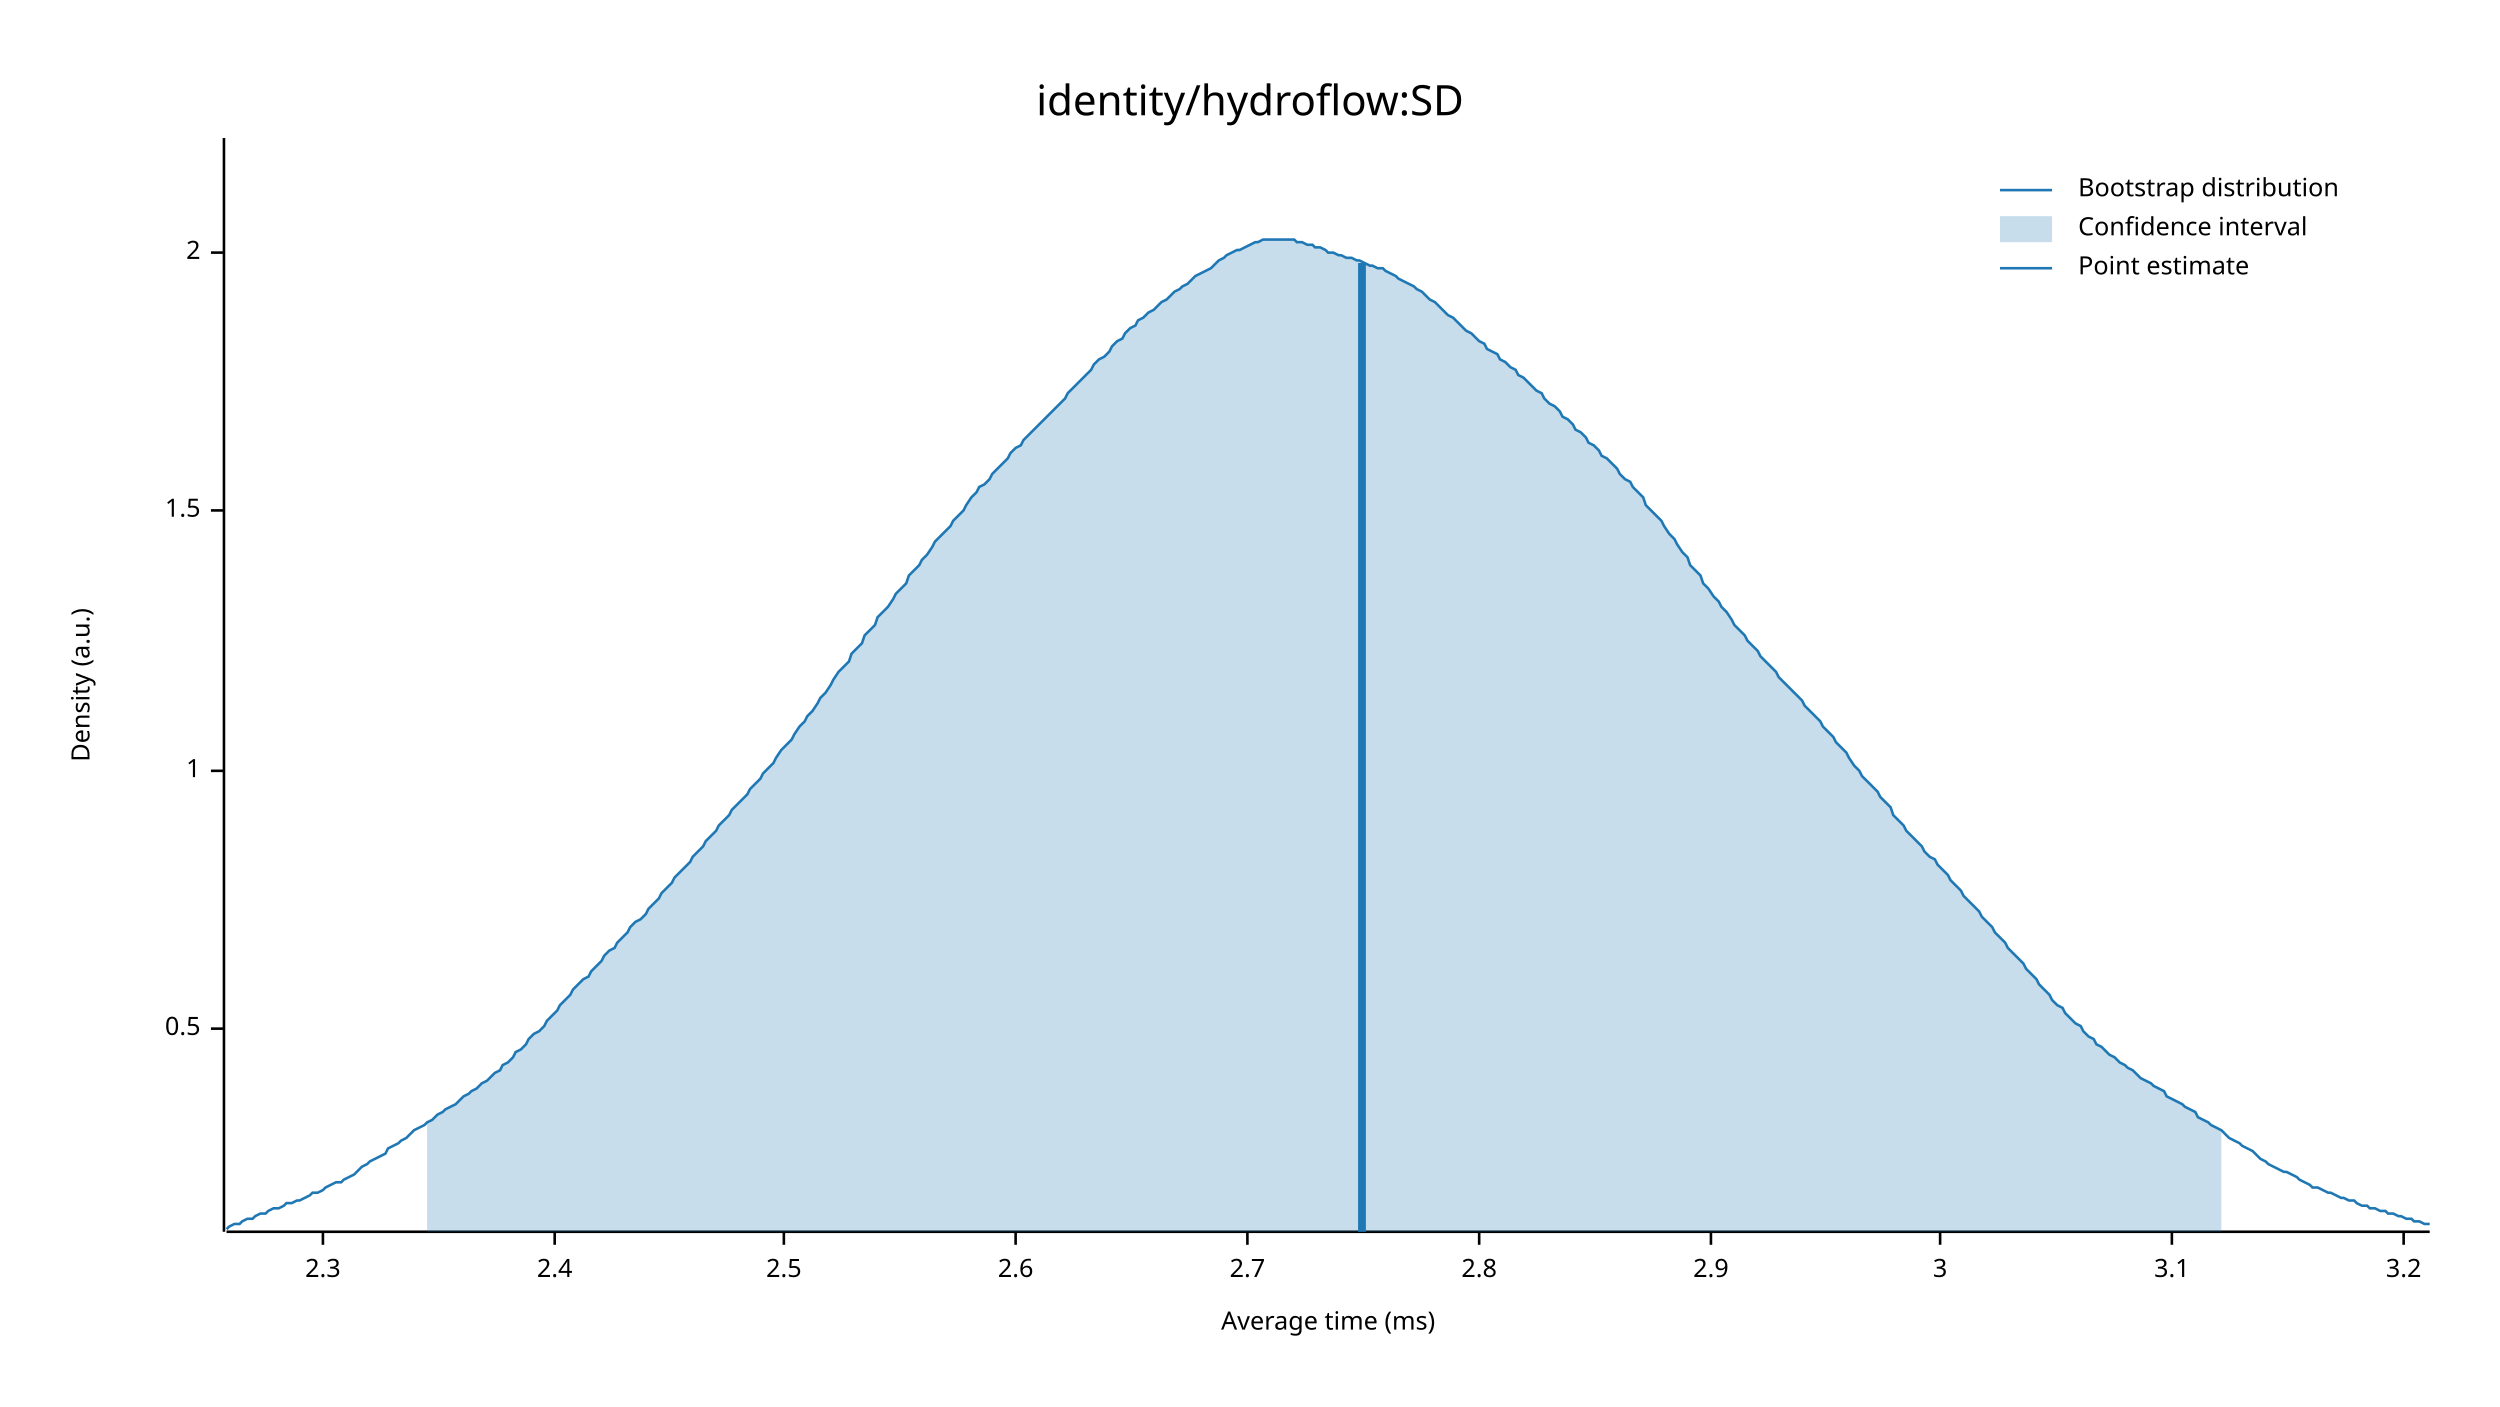
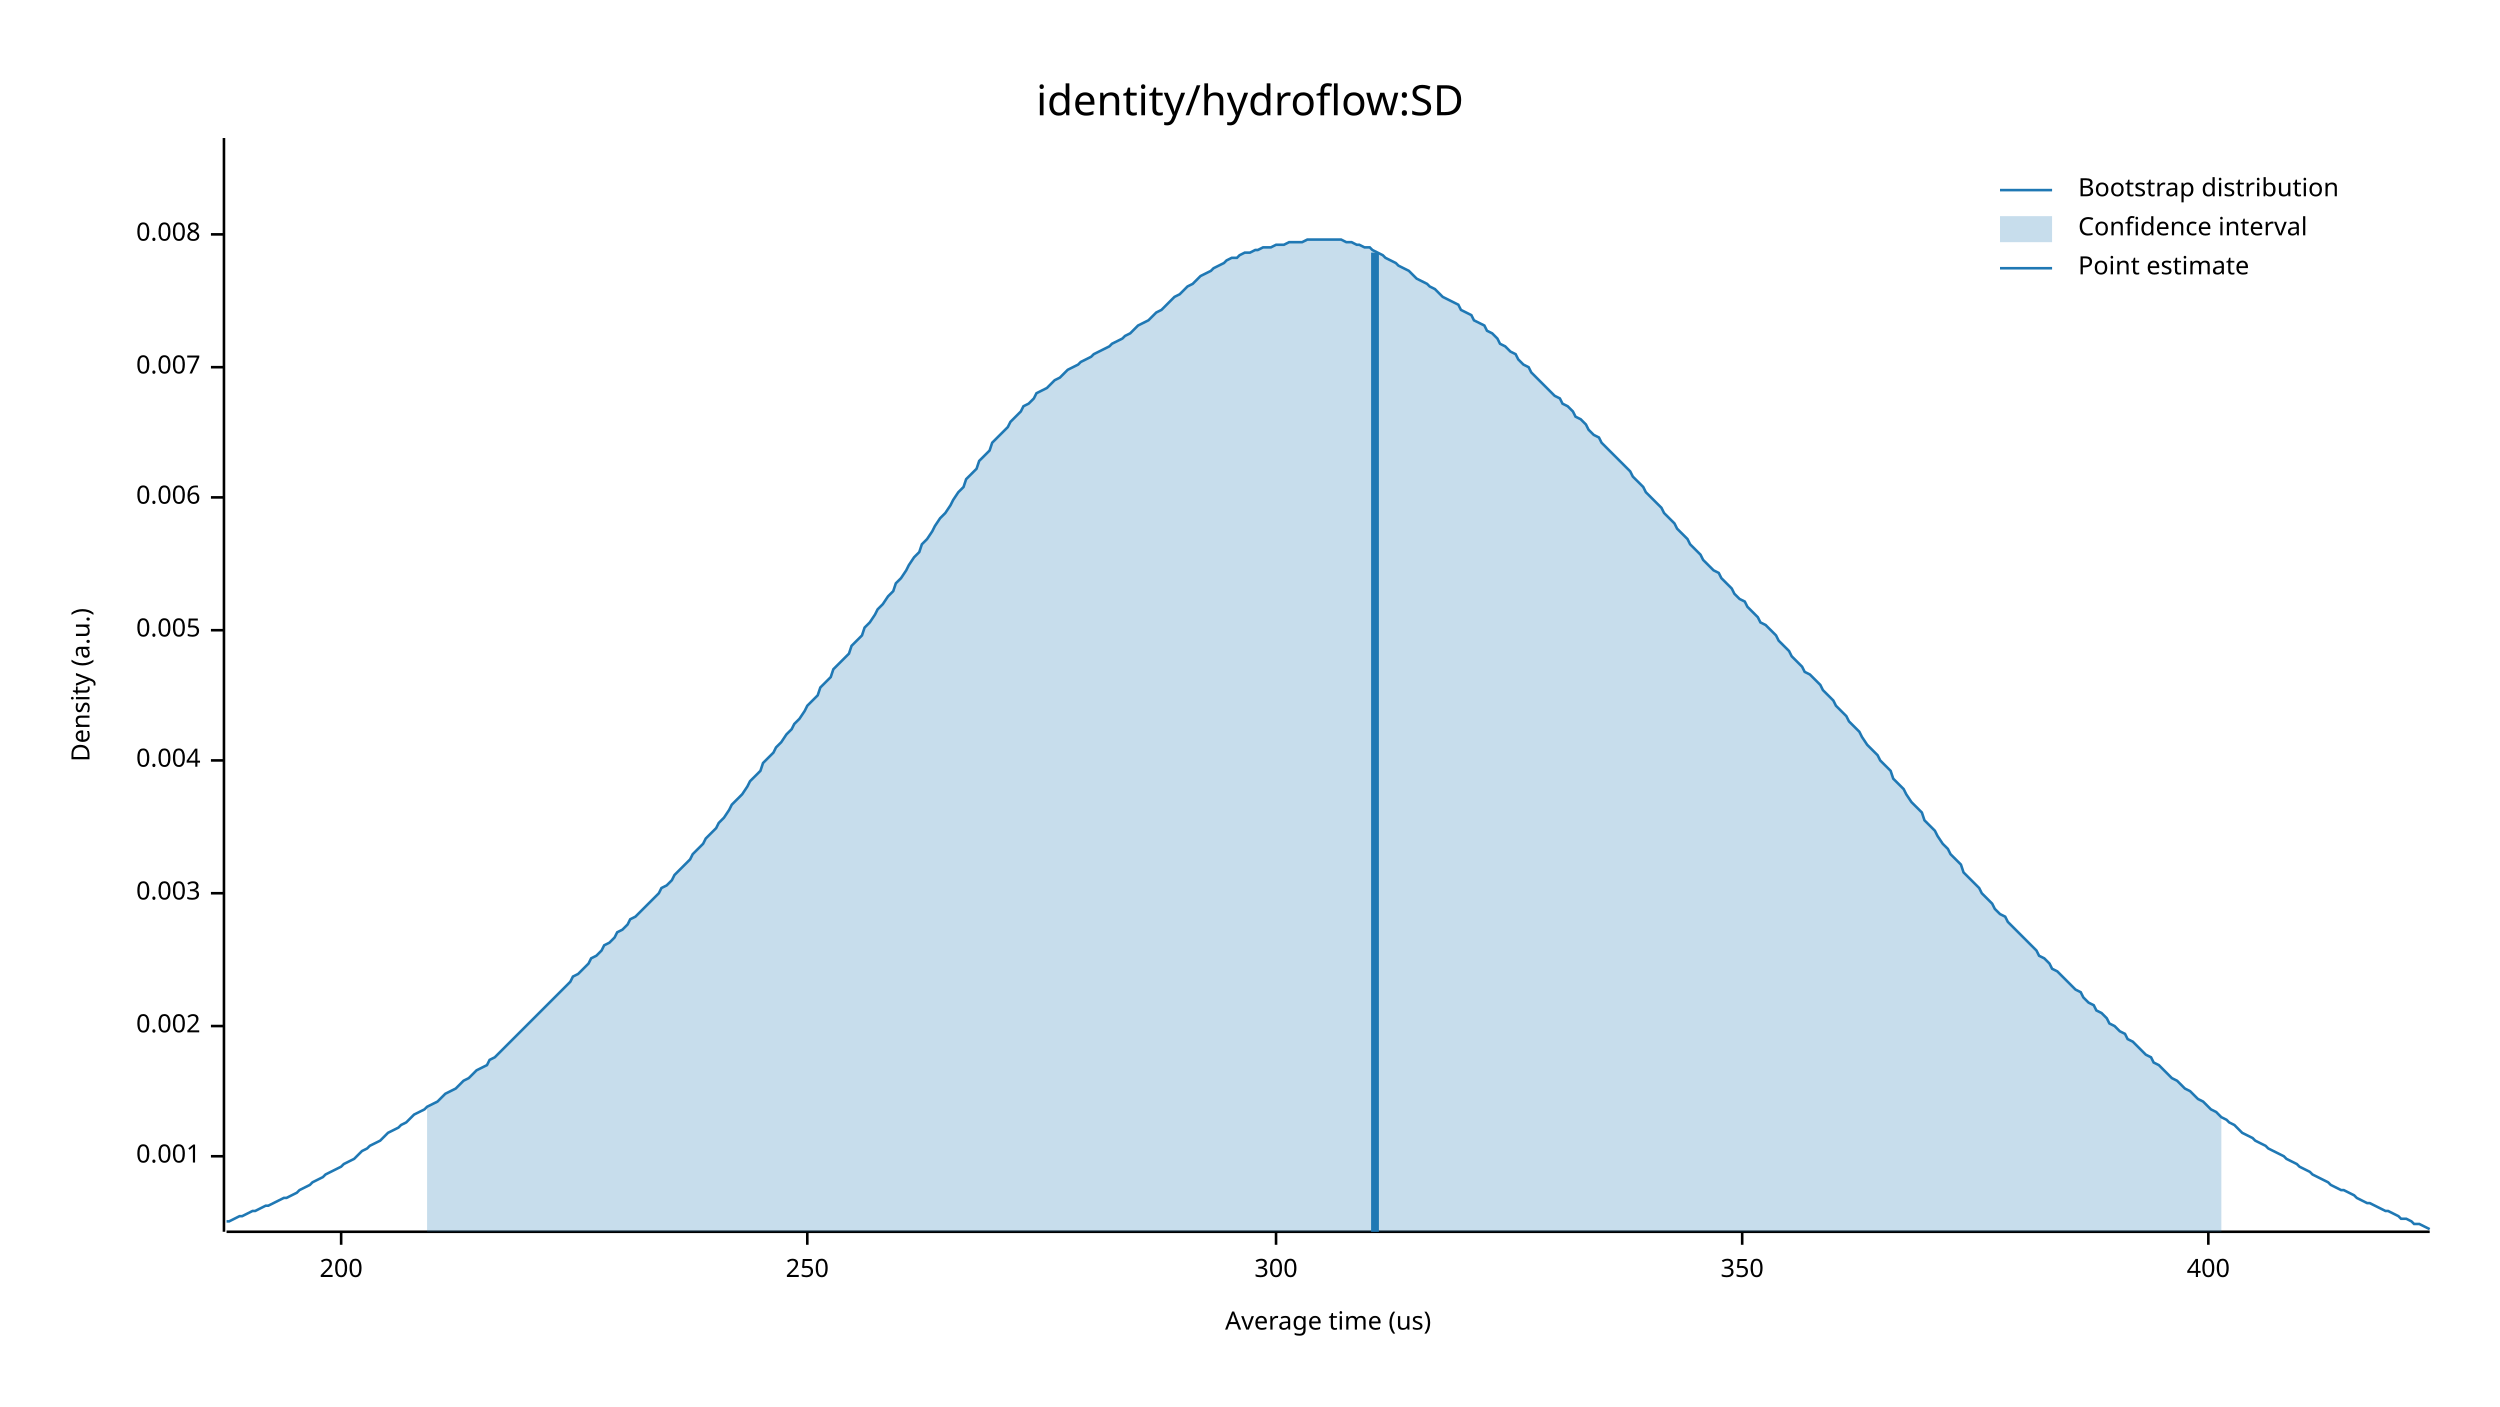
<svg xmlns="http://www.w3.org/2000/svg" width="960" height="540" viewBox="0 0 960 540">
  <text x="480" y="32" dy="0.76em" text-anchor="middle" font-family="sans-serif" font-size="16.129" opacity="1" fill="#000000">
identity/hydroflow:SD
</text>
  <text x="27" y="263" dy="0.76em" text-anchor="middle" font-family="sans-serif" font-size="9.677" opacity="1" fill="#000000" transform="rotate(270, 27, 263)">
Density (a.u.)
</text>
  <text x="510" y="513" dy="-0.5ex" text-anchor="middle" font-family="sans-serif" font-size="9.677" opacity="1" fill="#000000">
- Average time (ms)
+ Average time (us)
</text>
  <polyline fill="none" opacity="1" stroke="#000000" stroke-width="1" points="86,53 86,473 " />
-   <text x="77" y="395" dy="0.5ex" text-anchor="end" font-family="sans-serif" font-size="9.677" opacity="1" fill="#000000">
- 0.5
+   <text x="77" y="444" dy="0.5ex" text-anchor="end" font-family="sans-serif" font-size="9.677" opacity="1" fill="#000000">
+ 0.001
</text>
-   <polyline fill="none" opacity="1" stroke="#000000" stroke-width="1" points="81,395 86,395 " />
-   <text x="77" y="296" dy="0.5ex" text-anchor="end" font-family="sans-serif" font-size="9.677" opacity="1" fill="#000000">
- 1
+   <polyline fill="none" opacity="1" stroke="#000000" stroke-width="1" points="81,444 86,444 " />
+   <text x="77" y="394" dy="0.5ex" text-anchor="end" font-family="sans-serif" font-size="9.677" opacity="1" fill="#000000">
+ 0.002
</text>
-   <polyline fill="none" opacity="1" stroke="#000000" stroke-width="1" points="81,296 86,296 " />
-   <text x="77" y="196" dy="0.5ex" text-anchor="end" font-family="sans-serif" font-size="9.677" opacity="1" fill="#000000">
- 1.5
+   <polyline fill="none" opacity="1" stroke="#000000" stroke-width="1" points="81,394 86,394 " />
+   <text x="77" y="343" dy="0.5ex" text-anchor="end" font-family="sans-serif" font-size="9.677" opacity="1" fill="#000000">
+ 0.003
</text>
-   <polyline fill="none" opacity="1" stroke="#000000" stroke-width="1" points="81,196 86,196 " />
-   <text x="77" y="97" dy="0.5ex" text-anchor="end" font-family="sans-serif" font-size="9.677" opacity="1" fill="#000000">
- 2
+   <polyline fill="none" opacity="1" stroke="#000000" stroke-width="1" points="81,343 86,343 " />
+   <text x="77" y="292" dy="0.5ex" text-anchor="end" font-family="sans-serif" font-size="9.677" opacity="1" fill="#000000">
+ 0.004
</text>
-   <polyline fill="none" opacity="1" stroke="#000000" stroke-width="1" points="81,97 86,97 " />
+   <polyline fill="none" opacity="1" stroke="#000000" stroke-width="1" points="81,292 86,292 " />
+   <text x="77" y="242" dy="0.5ex" text-anchor="end" font-family="sans-serif" font-size="9.677" opacity="1" fill="#000000">
+ 0.005
+ </text>
+   <polyline fill="none" opacity="1" stroke="#000000" stroke-width="1" points="81,242 86,242 " />
+   <text x="77" y="191" dy="0.5ex" text-anchor="end" font-family="sans-serif" font-size="9.677" opacity="1" fill="#000000">
+ 0.006
+ </text>
+   <polyline fill="none" opacity="1" stroke="#000000" stroke-width="1" points="81,191 86,191 " />
+   <text x="77" y="141" dy="0.5ex" text-anchor="end" font-family="sans-serif" font-size="9.677" opacity="1" fill="#000000">
+ 0.007
+ </text>
+   <polyline fill="none" opacity="1" stroke="#000000" stroke-width="1" points="81,141 86,141 " />
+   <text x="77" y="90" dy="0.5ex" text-anchor="end" font-family="sans-serif" font-size="9.677" opacity="1" fill="#000000">
+ 0.008
+ </text>
+   <polyline fill="none" opacity="1" stroke="#000000" stroke-width="1" points="81,90 86,90 " />
  <polyline fill="none" opacity="1" stroke="#000000" stroke-width="1" points="87,473 933,473 " />
-   <text x="124" y="483" dy="0.76em" text-anchor="middle" font-family="sans-serif" font-size="9.677" opacity="1" fill="#000000">
- 2.3
+   <text x="131" y="483" dy="0.76em" text-anchor="middle" font-family="sans-serif" font-size="9.677" opacity="1" fill="#000000">
+ 200
</text>
-   <polyline fill="none" opacity="1" stroke="#000000" stroke-width="1" points="124,473 124,478 " />
-   <text x="213" y="483" dy="0.76em" text-anchor="middle" font-family="sans-serif" font-size="9.677" opacity="1" fill="#000000">
- 2.4
+   <polyline fill="none" opacity="1" stroke="#000000" stroke-width="1" points="131,473 131,478 " />
+   <text x="310" y="483" dy="0.76em" text-anchor="middle" font-family="sans-serif" font-size="9.677" opacity="1" fill="#000000">
+ 250
</text>
-   <polyline fill="none" opacity="1" stroke="#000000" stroke-width="1" points="213,473 213,478 " />
-   <text x="301" y="483" dy="0.76em" text-anchor="middle" font-family="sans-serif" font-size="9.677" opacity="1" fill="#000000">
- 2.5
+   <polyline fill="none" opacity="1" stroke="#000000" stroke-width="1" points="310,473 310,478 " />
+   <text x="490" y="483" dy="0.76em" text-anchor="middle" font-family="sans-serif" font-size="9.677" opacity="1" fill="#000000">
+ 300
</text>
-   <polyline fill="none" opacity="1" stroke="#000000" stroke-width="1" points="301,473 301,478 " />
-   <text x="390" y="483" dy="0.76em" text-anchor="middle" font-family="sans-serif" font-size="9.677" opacity="1" fill="#000000">
- 2.6
+   <polyline fill="none" opacity="1" stroke="#000000" stroke-width="1" points="490,473 490,478 " />
+   <text x="669" y="483" dy="0.76em" text-anchor="middle" font-family="sans-serif" font-size="9.677" opacity="1" fill="#000000">
+ 350
</text>
-   <polyline fill="none" opacity="1" stroke="#000000" stroke-width="1" points="390,473 390,478 " />
-   <text x="479" y="483" dy="0.76em" text-anchor="middle" font-family="sans-serif" font-size="9.677" opacity="1" fill="#000000">
- 2.7
+   <polyline fill="none" opacity="1" stroke="#000000" stroke-width="1" points="669,473 669,478 " />
+   <text x="848" y="483" dy="0.76em" text-anchor="middle" font-family="sans-serif" font-size="9.677" opacity="1" fill="#000000">
+ 400
</text>
-   <polyline fill="none" opacity="1" stroke="#000000" stroke-width="1" points="479,473 479,478 " />
-   <text x="568" y="483" dy="0.76em" text-anchor="middle" font-family="sans-serif" font-size="9.677" opacity="1" fill="#000000">
- 2.8
- </text>
-   <polyline fill="none" opacity="1" stroke="#000000" stroke-width="1" points="568,473 568,478 " />
-   <text x="657" y="483" dy="0.76em" text-anchor="middle" font-family="sans-serif" font-size="9.677" opacity="1" fill="#000000">
- 2.9
- </text>
-   <polyline fill="none" opacity="1" stroke="#000000" stroke-width="1" points="657,473 657,478 " />
-   <text x="745" y="483" dy="0.76em" text-anchor="middle" font-family="sans-serif" font-size="9.677" opacity="1" fill="#000000">
- 3
- </text>
-   <polyline fill="none" opacity="1" stroke="#000000" stroke-width="1" points="745,473 745,478 " />
-   <text x="834" y="483" dy="0.76em" text-anchor="middle" font-family="sans-serif" font-size="9.677" opacity="1" fill="#000000">
- 3.1
- </text>
-   <polyline fill="none" opacity="1" stroke="#000000" stroke-width="1" points="834,473 834,478 " />
-   <text x="923" y="483" dy="0.76em" text-anchor="middle" font-family="sans-serif" font-size="9.677" opacity="1" fill="#000000">
- 3.2
- </text>
-   <polyline fill="none" opacity="1" stroke="#000000" stroke-width="1" points="923,473 923,478 " />
-   <polyline fill="none" opacity="1" stroke="#1F78B4" stroke-width="1" points="87,472 88,471 90,470 92,470 93,469 95,468 97,468 98,467 100,466 102,466 103,465 105,464 107,464 109,463 110,462 112,462 114,461 115,461 117,460 119,459 120,458 122,458 124,457 125,456 127,455 129,454 131,454 132,453 134,452 136,451 137,450 139,448 141,447 142,446 144,445 146,444 148,443 149,441 151,440 153,439 154,438 156,437 158,435 159,434 161,433 163,432 164,431 166,430 168,428 170,427 171,426 173,425 175,424 176,423 178,421 180,420 181,419 183,418 185,416 187,415 188,414 190,412 192,411 193,409 195,408 197,406 198,404 200,403 202,401 203,399 205,397 207,396 209,394 210,392 212,390 214,388 215,386 217,384 219,382 220,380 222,378 224,376 226,375 227,373 229,371 231,369 232,367 234,365 236,364 237,362 239,360 241,358 242,356 244,354 246,353 248,351 249,349 251,347 253,345 254,343 256,341 258,339 259,337 261,335 263,333 265,331 266,329 268,327 270,325 271,323 273,321 275,319 276,317 278,315 280,313 281,311 283,309 285,307 287,305 288,303 290,301 292,299 293,297 295,295 297,293 298,291 300,288 302,286 304,284 305,282 307,279 309,277 310,275 312,273 314,270 315,268 317,266 319,263 320,261 322,258 324,256 326,254 327,251 329,249 331,247 332,244 334,242 336,240 337,237 339,235 341,233 343,230 344,228 346,226 348,224 349,221 351,219 353,217 354,215 356,213 358,210 359,208 361,206 363,204 365,202 366,200 368,198 370,196 371,194 373,191 375,189 376,187 378,186 380,184 381,182 383,180 385,178 387,176 388,174 390,172 392,171 393,169 395,167 397,165 398,164 400,162 402,160 404,158 405,157 407,155 409,153 410,151 412,149 414,147 415,146 417,144 419,142 420,140 422,138 424,137 426,135 427,133 429,131 431,130 432,128 434,126 436,125 437,123 439,122 441,120 443,119 444,118 446,116 448,115 449,114 451,112 453,111 454,110 456,109 458,107 459,106 461,105 463,104 465,103 466,102 468,100 470,99 471,98 473,97 475,96 476,96 478,95 480,94 482,93 483,93 485,92 487,92 488,92 490,92 492,92 493,92 495,92 497,92 498,93 500,93 502,94 504,94 505,95 507,95 509,96 510,97 512,97 514,98 515,98 517,99 519,99 521,100 522,100 524,101 526,102 527,102 529,103 531,103 532,104 534,105 536,106 537,107 539,108 541,109 543,110 544,111 546,112 548,114 549,115 551,116 553,118 554,119 556,121 558,122 560,124 561,125 563,127 565,128 566,129 568,131 570,132 571,134 573,135 575,136 576,138 578,139 580,141 582,142 583,144 585,145 587,147 588,148 590,150 592,151 593,153 595,155 597,156 599,158 600,160 602,161 604,163 605,165 607,166 609,168 610,170 612,171 614,173 615,175 617,176 619,178 621,180 622,182 624,184 626,185 627,187 629,189 631,191 632,194 634,196 636,198 638,200 639,202 641,205 643,207 644,209 646,212 648,214 649,217 651,219 653,221 654,224 656,226 658,229 660,231 661,233 663,235 665,238 666,240 668,242 670,244 671,246 673,248 675,250 676,252 678,254 680,256 682,258 683,260 685,262 687,264 688,265 690,267 692,269 693,271 695,273 697,275 699,277 700,279 702,281 704,283 705,285 707,287 709,289 710,291 712,294 714,296 715,298 717,300 719,302 721,304 722,306 724,308 726,310 727,313 729,315 731,317 732,319 734,321 736,323 738,325 739,327 741,329 743,330 744,332 746,334 748,336 749,338 751,340 753,342 754,344 756,346 758,348 760,350 761,352 763,354 765,356 766,358 768,360 770,362 771,364 773,366 775,368 777,370 778,372 780,374 782,376 783,378 785,380 787,382 788,384 790,386 792,387 793,389 795,391 797,393 799,394 800,396 802,398 804,399 805,401 807,402 809,404 810,405 812,406 814,408 816,409 817,410 819,411 821,413 822,414 824,415 826,416 827,417 829,418 831,419 832,421 834,422 836,423 838,424 839,425 841,426 843,427 844,429 846,430 848,431 849,432 851,433 853,434 855,436 856,437 858,438 860,439 861,440 863,441 865,442 866,443 868,445 870,446 871,447 873,448 875,449 877,450 878,450 880,451 882,452 883,453 885,454 887,455 888,456 890,456 892,457 894,458 895,458 897,459 899,460 900,460 902,461 904,461 905,462 907,463 909,463 910,464 912,464 914,465 916,465 917,466 919,466 921,467 922,467 924,468 926,468 927,469 929,469 931,470 933,470 " />
-   <polygon opacity="0.25" fill="#1F78B4" points="164,431 166,430 168,428 170,427 171,426 173,425 175,424 176,423 178,421 180,420 181,419 183,418 185,416 187,415 188,414 190,412 192,411 193,409 195,408 197,406 198,404 200,403 202,401 203,399 205,397 207,396 209,394 210,392 212,390 214,388 215,386 217,384 219,382 220,380 222,378 224,376 226,375 227,373 229,371 231,369 232,367 234,365 236,364 237,362 239,360 241,358 242,356 244,354 246,353 248,351 249,349 251,347 253,345 254,343 256,341 258,339 259,337 261,335 263,333 265,331 266,329 268,327 270,325 271,323 273,321 275,319 276,317 278,315 280,313 281,311 283,309 285,307 287,305 288,303 290,301 292,299 293,297 295,295 297,293 298,291 300,288 302,286 304,284 305,282 307,279 309,277 310,275 312,273 314,270 315,268 317,266 319,263 320,261 322,258 324,256 326,254 327,251 329,249 331,247 332,244 334,242 336,240 337,237 339,235 341,233 343,230 344,228 346,226 348,224 349,221 351,219 353,217 354,215 356,213 358,210 359,208 361,206 363,204 365,202 366,200 368,198 370,196 371,194 373,191 375,189 376,187 378,186 380,184 381,182 383,180 385,178 387,176 388,174 390,172 392,171 393,169 395,167 397,165 398,164 400,162 402,160 404,158 405,157 407,155 409,153 410,151 412,149 414,147 415,146 417,144 419,142 420,140 422,138 424,137 426,135 427,133 429,131 431,130 432,128 434,126 436,125 437,123 439,122 441,120 443,119 444,118 446,116 448,115 449,114 451,112 453,111 454,110 456,109 458,107 459,106 461,105 463,104 465,103 466,102 468,100 470,99 471,98 473,97 475,96 476,96 478,95 480,94 482,93 483,93 485,92 487,92 488,92 490,92 492,92 493,92 495,92 497,92 498,93 500,93 502,94 504,94 505,95 507,95 509,96 510,97 512,97 514,98 515,98 517,99 519,99 521,100 522,100 524,101 526,102 527,102 529,103 531,103 532,104 534,105 536,106 537,107 539,108 541,109 543,110 544,111 546,112 548,114 549,115 551,116 553,118 554,119 556,121 558,122 560,124 561,125 563,127 565,128 566,129 568,131 570,132 571,134 573,135 575,136 576,138 578,139 580,141 582,142 583,144 585,145 587,147 588,148 590,150 592,151 593,153 595,155 597,156 599,158 600,160 602,161 604,163 605,165 607,166 609,168 610,170 612,171 614,173 615,175 617,176 619,178 621,180 622,182 624,184 626,185 627,187 629,189 631,191 632,194 634,196 636,198 638,200 639,202 641,205 643,207 644,209 646,212 648,214 649,217 651,219 653,221 654,224 656,226 658,229 660,231 661,233 663,235 665,238 666,240 668,242 670,244 671,246 673,248 675,250 676,252 678,254 680,256 682,258 683,260 685,262 687,264 688,265 690,267 692,269 693,271 695,273 697,275 699,277 700,279 702,281 704,283 705,285 707,287 709,289 710,291 712,294 714,296 715,298 717,300 719,302 721,304 722,306 724,308 726,310 727,313 729,315 731,317 732,319 734,321 736,323 738,325 739,327 741,329 743,330 744,332 746,334 748,336 749,338 751,340 753,342 754,344 756,346 758,348 760,350 761,352 763,354 765,356 766,358 768,360 770,362 771,364 773,366 775,368 777,370 778,372 780,374 782,376 783,378 785,380 787,382 788,384 790,386 792,387 793,389 795,391 797,393 799,394 800,396 802,398 804,399 805,401 807,402 809,404 810,405 812,406 814,408 816,409 817,410 819,411 821,413 822,414 824,415 826,416 827,417 829,418 831,419 832,421 834,422 836,423 838,424 839,425 841,426 843,427 844,429 846,430 848,431 849,432 851,433 853,434 853,473 164,473 " />
-   <polyline fill="none" opacity="1" stroke="#1F78B4" stroke-width="3" points="523,473 523,101 " />
+   <polyline fill="none" opacity="1" stroke="#000000" stroke-width="1" points="848,473 848,478 " />
+   <polyline fill="none" opacity="1" stroke="#1F78B4" stroke-width="1" points="87,469 88,469 90,468 92,467 93,467 95,466 97,465 98,465 100,464 102,463 103,463 105,462 107,461 109,460 110,460 112,459 114,458 115,457 117,456 119,455 120,454 122,453 124,452 125,451 127,450 129,449 131,448 132,447 134,446 136,445 137,444 139,442 141,441 142,440 144,439 146,438 148,436 149,435 151,434 153,433 154,432 156,431 158,429 159,428 161,427 163,426 164,425 166,424 168,423 170,421 171,420 173,419 175,418 176,417 178,415 180,414 181,413 183,411 185,410 187,409 188,407 190,406 192,404 193,403 195,401 197,399 198,398 200,396 202,394 203,393 205,391 207,389 209,387 210,386 212,384 214,382 215,381 217,379 219,377 220,375 222,374 224,372 226,370 227,368 229,367 231,365 232,363 234,362 236,360 237,358 239,357 241,355 242,353 244,352 246,350 248,348 249,347 251,345 253,343 254,341 256,340 258,338 259,336 261,334 263,332 265,330 266,328 268,326 270,324 271,322 273,320 275,318 276,316 278,314 280,311 281,309 283,307 285,305 287,302 288,300 290,298 292,296 293,293 295,291 297,289 298,287 300,285 302,282 304,280 305,278 307,276 309,273 310,271 312,269 314,267 315,264 317,262 319,260 320,257 322,255 324,253 326,251 327,248 329,246 331,244 332,241 334,239 336,236 337,234 339,232 341,229 343,227 344,224 346,222 348,219 349,217 351,214 353,212 354,209 356,207 358,204 359,202 361,199 363,197 365,194 366,192 368,189 370,187 371,184 373,182 375,180 376,177 378,175 380,173 381,170 383,168 385,166 387,164 388,162 390,160 392,158 393,156 395,155 397,153 398,151 400,150 402,149 404,147 405,146 407,145 409,143 410,142 412,141 414,140 415,139 417,138 419,137 420,136 422,135 424,134 426,133 427,132 429,131 431,130 432,129 434,128 436,126 437,125 439,124 441,123 443,121 444,120 446,119 448,117 449,116 451,114 453,113 454,112 456,110 458,109 459,108 461,106 463,105 465,104 466,103 468,102 470,101 471,100 473,99 475,99 476,98 478,97 480,97 482,96 483,96 485,95 487,95 488,95 490,94 492,94 493,94 495,93 497,93 498,93 500,93 502,92 504,92 505,92 507,92 509,92 510,92 512,92 514,92 515,92 517,93 519,93 521,94 522,94 524,95 526,95 527,96 529,97 531,98 532,99 534,100 536,101 537,102 539,103 541,104 543,106 544,107 546,108 548,109 549,110 551,111 553,113 554,114 556,115 558,116 560,117 561,119 563,120 565,121 566,123 568,124 570,125 571,127 573,128 575,130 576,132 578,133 580,135 582,136 583,138 585,140 587,141 588,143 590,145 592,147 593,148 595,150 597,152 599,153 600,155 602,156 604,158 605,160 607,161 609,163 610,165 612,167 614,168 615,170 617,172 619,174 621,176 622,177 624,179 626,181 627,183 629,185 631,187 632,189 634,191 636,193 638,195 639,197 641,199 643,201 644,203 646,205 648,207 649,209 651,211 653,213 654,215 656,217 658,219 660,220 661,222 663,224 665,226 666,228 668,230 670,231 671,233 673,235 675,237 676,239 678,240 680,242 682,244 683,246 685,248 687,250 688,252 690,254 692,256 693,258 695,259 697,261 699,263 700,265 702,267 704,269 705,271 707,273 709,275 710,277 712,279 714,281 715,283 717,286 719,288 721,290 722,292 724,294 726,296 727,299 729,301 731,303 732,305 734,308 736,310 738,312 739,315 741,317 743,319 744,321 746,324 748,326 749,328 751,330 753,332 754,335 756,337 758,339 760,341 761,343 763,345 765,347 766,349 768,351 770,352 771,354 773,356 775,358 777,360 778,361 780,363 782,365 783,367 785,368 787,370 788,372 790,373 792,375 793,376 795,378 797,380 799,381 800,383 802,385 804,386 805,388 807,389 809,391 810,393 812,394 814,396 816,397 817,399 819,400 821,402 822,403 824,405 826,406 827,408 829,409 831,411 832,412 834,414 836,415 838,417 839,418 841,419 843,421 844,422 846,423 848,425 849,426 851,427 853,429 855,430 856,431 858,432 860,434 861,435 863,436 865,437 866,438 868,439 870,440 871,441 873,442 875,443 877,444 878,445 880,446 882,447 883,448 885,449 887,450 888,451 890,452 892,453 894,454 895,455 897,456 899,457 900,457 902,458 904,459 905,460 907,461 909,462 910,462 912,463 914,464 916,465 917,465 919,466 921,467 922,468 924,468 926,469 927,470 929,470 931,471 933,472 " />
+   <polygon opacity="0.25" fill="#1F78B4" points="164,425 166,424 168,423 170,421 171,420 173,419 175,418 176,417 178,415 180,414 181,413 183,411 185,410 187,409 188,407 190,406 192,404 193,403 195,401 197,399 198,398 200,396 202,394 203,393 205,391 207,389 209,387 210,386 212,384 214,382 215,381 217,379 219,377 220,375 222,374 224,372 226,370 227,368 229,367 231,365 232,363 234,362 236,360 237,358 239,357 241,355 242,353 244,352 246,350 248,348 249,347 251,345 253,343 254,341 256,340 258,338 259,336 261,334 263,332 265,330 266,328 268,326 270,324 271,322 273,320 275,318 276,316 278,314 280,311 281,309 283,307 285,305 287,302 288,300 290,298 292,296 293,293 295,291 297,289 298,287 300,285 302,282 304,280 305,278 307,276 309,273 310,271 312,269 314,267 315,264 317,262 319,260 320,257 322,255 324,253 326,251 327,248 329,246 331,244 332,241 334,239 336,236 337,234 339,232 341,229 343,227 344,224 346,222 348,219 349,217 351,214 353,212 354,209 356,207 358,204 359,202 361,199 363,197 365,194 366,192 368,189 370,187 371,184 373,182 375,180 376,177 378,175 380,173 381,170 383,168 385,166 387,164 388,162 390,160 392,158 393,156 395,155 397,153 398,151 400,150 402,149 404,147 405,146 407,145 409,143 410,142 412,141 414,140 415,139 417,138 419,137 420,136 422,135 424,134 426,133 427,132 429,131 431,130 432,129 434,128 436,126 437,125 439,124 441,123 443,121 444,120 446,119 448,117 449,116 451,114 453,113 454,112 456,110 458,109 459,108 461,106 463,105 465,104 466,103 468,102 470,101 471,100 473,99 475,99 476,98 478,97 480,97 482,96 483,96 485,95 487,95 488,95 490,94 492,94 493,94 495,93 497,93 498,93 500,93 502,92 504,92 505,92 507,92 509,92 510,92 512,92 514,92 515,92 517,93 519,93 521,94 522,94 524,95 526,95 527,96 529,97 531,98 532,99 534,100 536,101 537,102 539,103 541,104 543,106 544,107 546,108 548,109 549,110 551,111 553,113 554,114 556,115 558,116 560,117 561,119 563,120 565,121 566,123 568,124 570,125 571,127 573,128 575,130 576,132 578,133 580,135 582,136 583,138 585,140 587,141 588,143 590,145 592,147 593,148 595,150 597,152 599,153 600,155 602,156 604,158 605,160 607,161 609,163 610,165 612,167 614,168 615,170 617,172 619,174 621,176 622,177 624,179 626,181 627,183 629,185 631,187 632,189 634,191 636,193 638,195 639,197 641,199 643,201 644,203 646,205 648,207 649,209 651,211 653,213 654,215 656,217 658,219 660,220 661,222 663,224 665,226 666,228 668,230 670,231 671,233 673,235 675,237 676,239 678,240 680,242 682,244 683,246 685,248 687,250 688,252 690,254 692,256 693,258 695,259 697,261 699,263 700,265 702,267 704,269 705,271 707,273 709,275 710,277 712,279 714,281 715,283 717,286 719,288 721,290 722,292 724,294 726,296 727,299 729,301 731,303 732,305 734,308 736,310 738,312 739,315 741,317 743,319 744,321 746,324 748,326 749,328 751,330 753,332 754,335 756,337 758,339 760,341 761,343 763,345 765,347 766,349 768,351 770,352 771,354 773,356 775,358 777,360 778,361 780,363 782,365 783,367 785,368 787,370 788,372 790,373 792,375 793,376 795,378 797,380 799,381 800,383 802,385 804,386 805,388 807,389 809,391 810,393 812,394 814,396 816,397 817,399 819,400 821,402 822,403 824,405 826,406 827,408 829,409 831,411 832,412 834,414 836,415 838,417 839,418 841,419 843,421 844,422 846,423 848,425 849,426 851,427 853,429 853,473 164,473 " />
+   <polyline fill="none" opacity="1" stroke="#1F78B4" stroke-width="3" points="528,473 528,97 " />
  <text x="798" y="68" dy="0.76em" text-anchor="start" font-family="sans-serif" font-size="9.677" opacity="1" fill="#000000">
Bootstrap distribution
</text>
  <text x="798" y="83" dy="0.76em" text-anchor="start" font-family="sans-serif" font-size="9.677" opacity="1" fill="#000000">
Confidence interval
</text>
  <text x="798" y="98" dy="0.76em" text-anchor="start" font-family="sans-serif" font-size="9.677" opacity="1" fill="#000000">
Point estimate
</text>
  <polyline fill="none" opacity="1" stroke="#1F78B4" stroke-width="1" points="768,73 788,73 " />
  <rect x="768" y="83" width="20" height="10" opacity="0.25" fill="#1F78B4" stroke="none" />
  <polyline fill="none" opacity="1" stroke="#1F78B4" stroke-width="1" points="768,103 788,103 " />
</svg>
